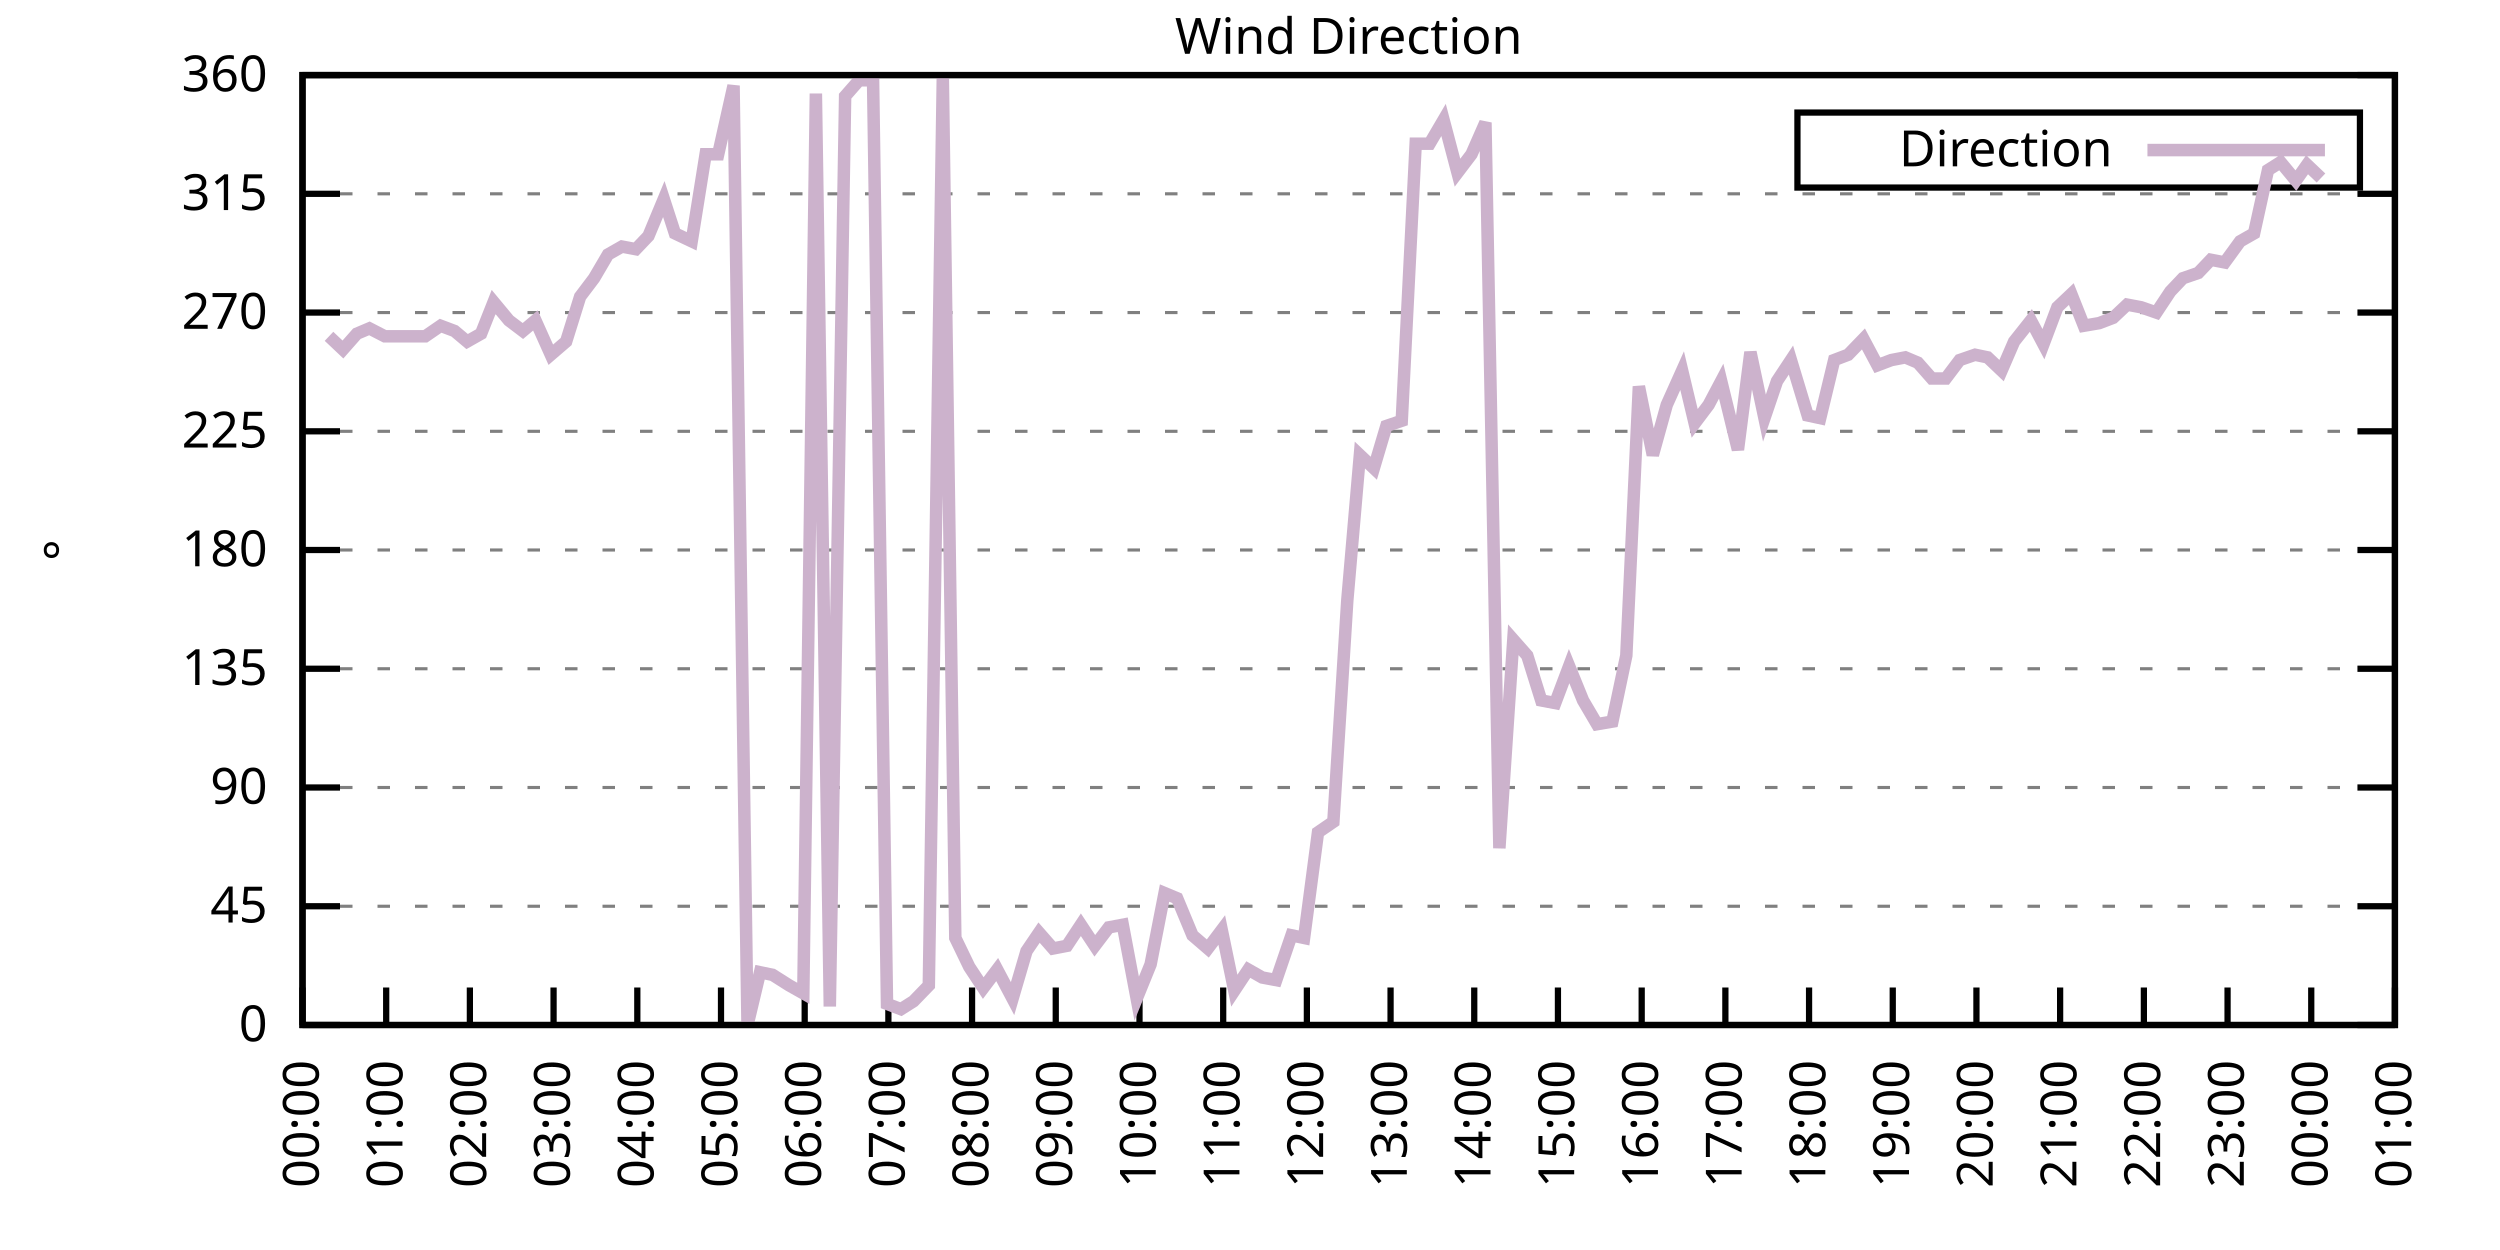
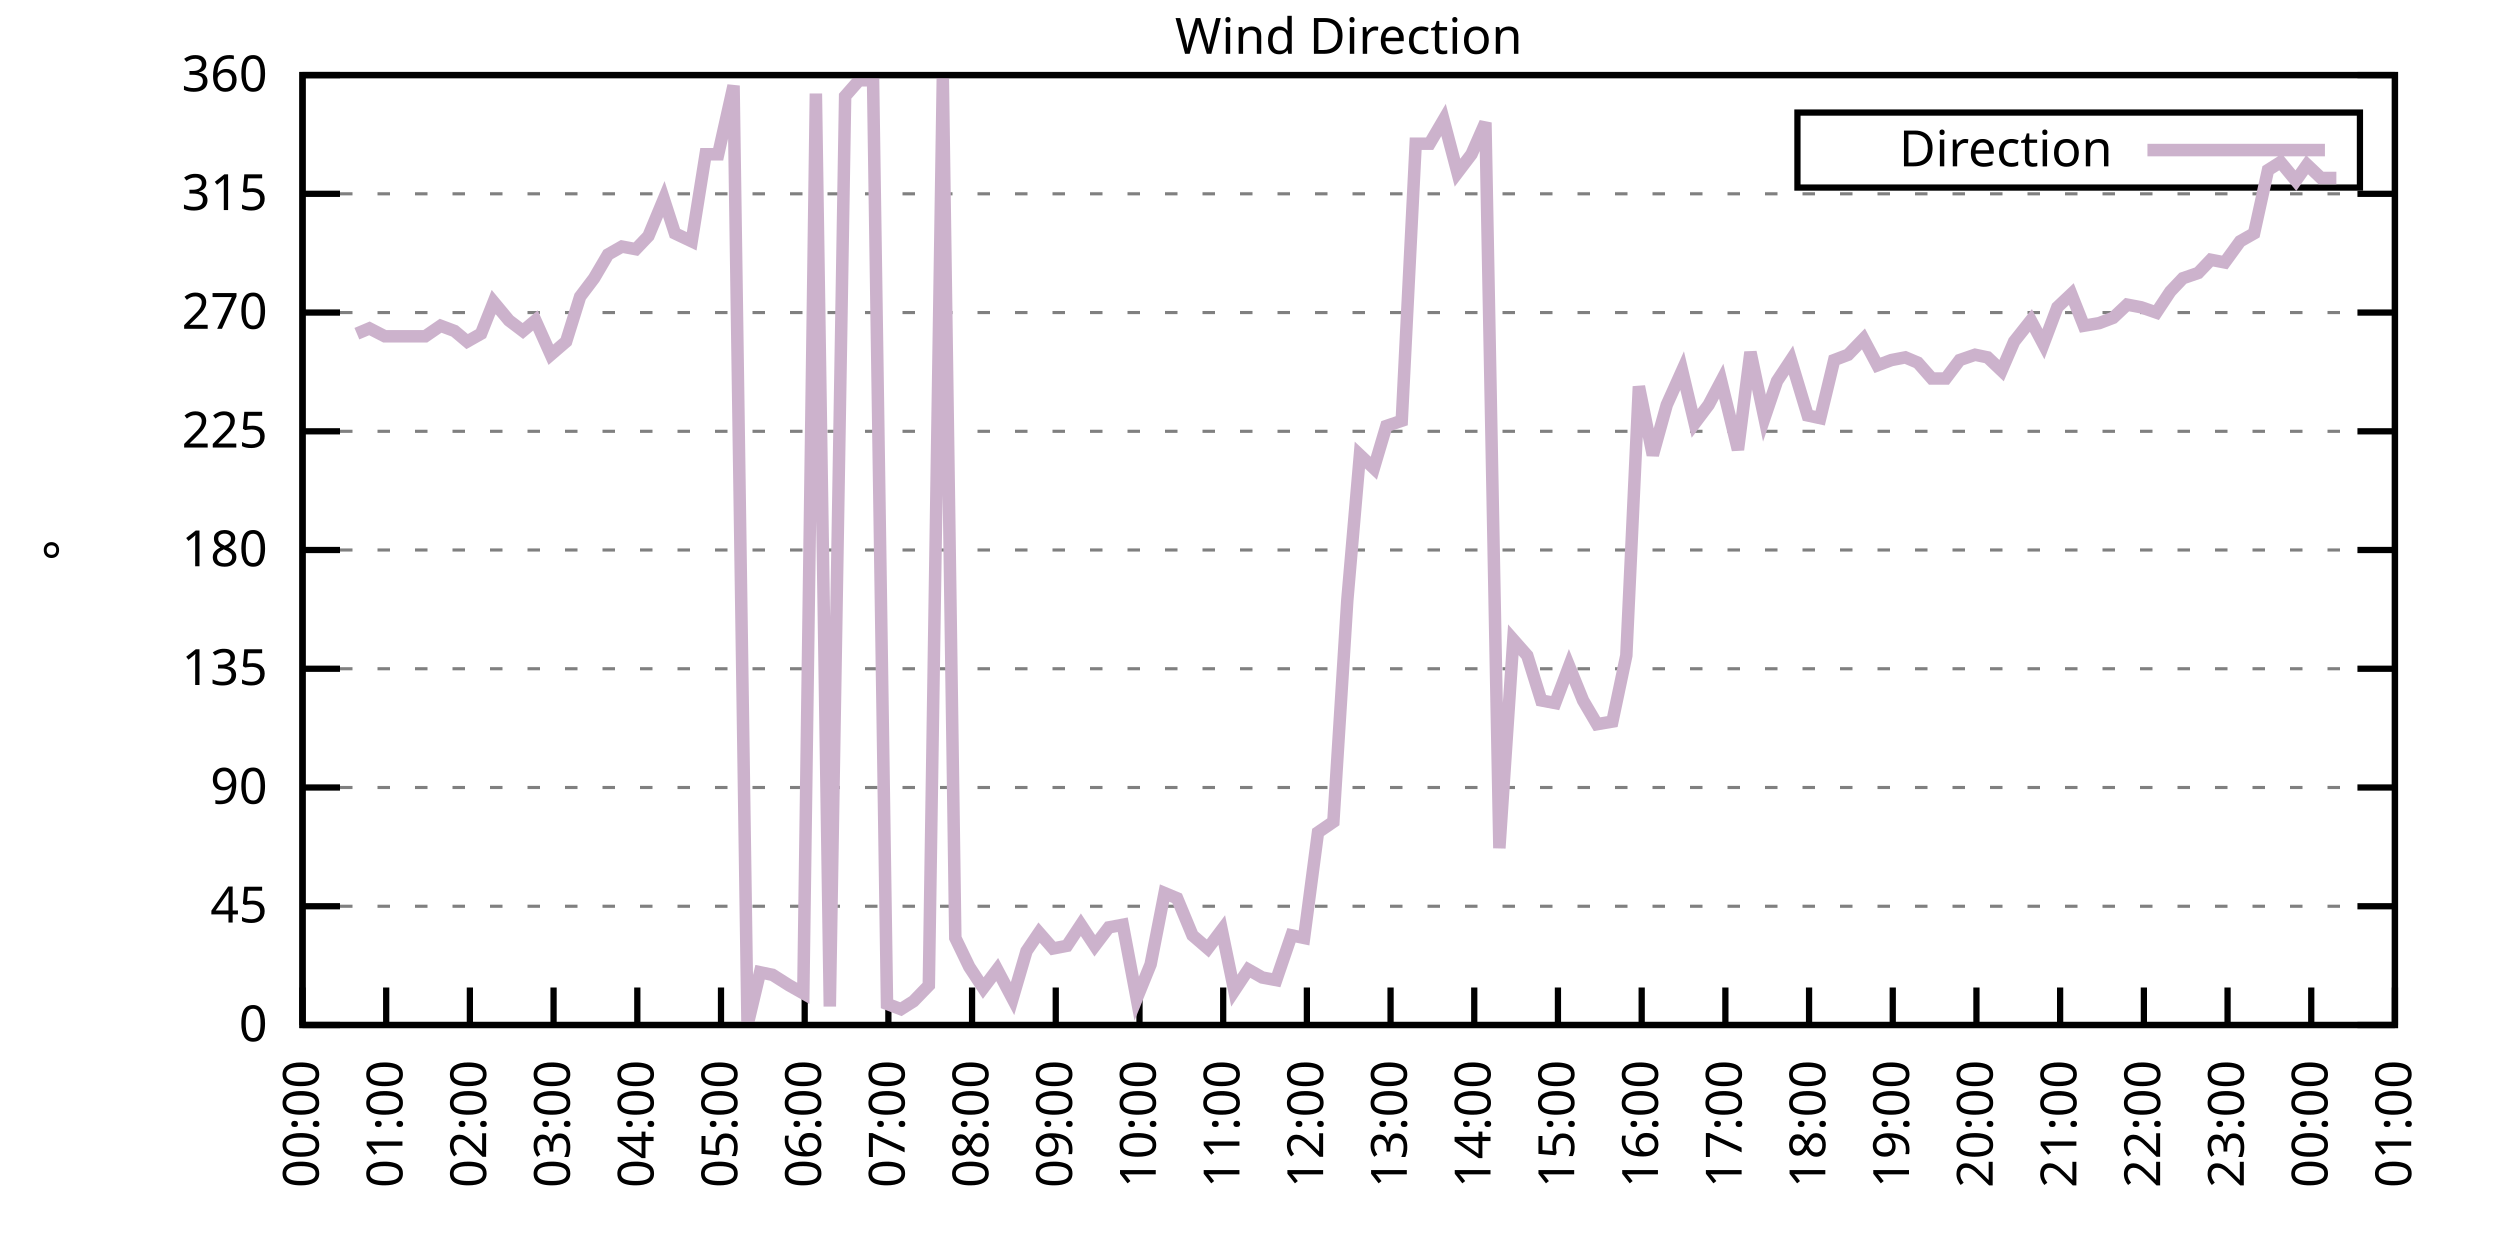
<svg xmlns="http://www.w3.org/2000/svg" xmlns:xlink="http://www.w3.org/1999/xlink" width="400" height="200" viewBox="0 0 400 200">
  <g id="gnuplot_canvas">
    <rect x="0" y="0" width="400" height="200" fill="none" />
    <defs>
      <circle id="gpDot" r="0.5" stroke-width="0.5" stroke="currentColor" />
      <path id="gpPt0" stroke-width="0.333" stroke="currentColor" d="M-1,0 h2 M0,-1 v2" />
      <path id="gpPt1" stroke-width="0.333" stroke="currentColor" d="M-1,-1 L1,1 M1,-1 L-1,1" />
      <path id="gpPt2" stroke-width="0.333" stroke="currentColor" d="M-1,0 L1,0 M0,-1 L0,1 M-1,-1 L1,1 M-1,1 L1,-1" />
      <rect id="gpPt3" stroke-width="0.333" stroke="currentColor" x="-1" y="-1" width="2" height="2" />
      <rect id="gpPt4" stroke-width="0.333" stroke="currentColor" fill="currentColor" x="-1" y="-1" width="2" height="2" />
      <circle id="gpPt5" stroke-width="0.333" stroke="currentColor" cx="0" cy="0" r="1" />
      <use xlink:href="#gpPt5" id="gpPt6" fill="currentColor" stroke="none" />
      <path id="gpPt7" stroke-width="0.333" stroke="currentColor" d="M0,-1.33 L-1.33,0.67 L1.33,0.67 z" />
      <use xlink:href="#gpPt7" id="gpPt8" fill="currentColor" stroke="none" />
      <use xlink:href="#gpPt7" id="gpPt9" stroke="currentColor" transform="rotate(180)" />
      <use xlink:href="#gpPt9" id="gpPt10" fill="currentColor" stroke="none" />
      <use xlink:href="#gpPt3" id="gpPt11" stroke="currentColor" transform="rotate(45)" />
      <use xlink:href="#gpPt11" id="gpPt12" fill="currentColor" stroke="none" />
      <path id="gpPt13" stroke-width="0.333" stroke="currentColor" d="M0,1.330 L1.265,0.411 L0.782,-1.067 L-0.782,-1.076 L-1.265,0.411 z" />
      <use xlink:href="#gpPt13" id="gpPt14" fill="currentColor" stroke="none" />
      <filter id="textbox" filterUnits="objectBoundingBox" x="0" y="0" height="1" width="1">
        <feFlood flood-color="white" flood-opacity="1" result="bgnd" />
        <feComposite in="SourceGraphic" in2="bgnd" operator="atop" />
      </filter>
      <filter id="greybox" filterUnits="objectBoundingBox" x="0" y="0" height="1" width="1">
        <feFlood flood-color="lightgrey" flood-opacity="1" result="grey" />
        <feComposite in="SourceGraphic" in2="grey" operator="atop" />
      </filter>
    </defs>
    <g fill="none" color="white" stroke="currentColor" stroke-width="1.00" stroke-linecap="butt" stroke-linejoin="miter">
</g>
    <g fill="none" color="black" stroke="currentColor" stroke-width="1.00" stroke-linecap="butt" stroke-linejoin="miter">
      <g stroke="none" shape-rendering="crispEdges">
        <polygon fill="rgb(255, 255, 255)" points="48.40,164.00 383.18,164.00 383.18,12.02 48.40,12.02 " />
      </g>
    </g>
    <g fill="none" color="black" stroke="currentColor" stroke-width="1.00" stroke-linecap="butt" stroke-linejoin="miter">
</g>
    <g fill="none" color="black" stroke="black" stroke-width="0.50" stroke-linecap="butt" stroke-linejoin="miter">
</g>
    <g fill="none" color="gray" stroke="currentColor" stroke-width="0.50" stroke-linecap="butt" stroke-linejoin="miter">
      <path stroke="gray" stroke-dasharray="2,4" class="gridline" d="M48.40,164.00 L383.19,164.00  " />
    </g>
    <g fill="none" color="gray" stroke="gray" stroke-width="1.00" stroke-linecap="butt" stroke-linejoin="miter">
</g>
    <g fill="none" color="black" stroke="currentColor" stroke-width="1.00" stroke-linecap="butt" stroke-linejoin="miter">
      <path stroke="black" d="M48.40,164.00 L54.40,164.00 M383.19,164.00 L377.19,164.00  " />
      <g transform="translate(42.80,166.60)" stroke="none" fill="black" font-family="Sans" font-size="8.00" text-anchor="end">
        <text>
          <tspan font-family="Sans"> 0</tspan>
        </text>
      </g>
    </g>
    <g fill="none" color="black" stroke="currentColor" stroke-width="1.00" stroke-linecap="butt" stroke-linejoin="miter">
</g>
    <g fill="none" color="black" stroke="black" stroke-width="0.50" stroke-linecap="butt" stroke-linejoin="miter">
</g>
    <g fill="none" color="gray" stroke="currentColor" stroke-width="0.50" stroke-linecap="butt" stroke-linejoin="miter">
      <path stroke="gray" stroke-dasharray="2,4" class="gridline" d="M48.40,145.00 L383.19,145.00  " />
    </g>
    <g fill="none" color="gray" stroke="gray" stroke-width="1.00" stroke-linecap="butt" stroke-linejoin="miter">
</g>
    <g fill="none" color="black" stroke="currentColor" stroke-width="1.00" stroke-linecap="butt" stroke-linejoin="miter">
      <path stroke="black" d="M48.40,145.00 L54.40,145.00 M383.19,145.00 L377.19,145.00  " />
      <g transform="translate(42.80,147.60)" stroke="none" fill="black" font-family="Sans" font-size="8.00" text-anchor="end">
        <text>
          <tspan font-family="Sans"> 45</tspan>
        </text>
      </g>
    </g>
    <g fill="none" color="black" stroke="currentColor" stroke-width="1.00" stroke-linecap="butt" stroke-linejoin="miter">
</g>
    <g fill="none" color="black" stroke="black" stroke-width="0.50" stroke-linecap="butt" stroke-linejoin="miter">
</g>
    <g fill="none" color="gray" stroke="currentColor" stroke-width="0.50" stroke-linecap="butt" stroke-linejoin="miter">
      <path stroke="gray" stroke-dasharray="2,4" class="gridline" d="M48.40,126.00 L383.19,126.00  " />
    </g>
    <g fill="none" color="gray" stroke="gray" stroke-width="1.00" stroke-linecap="butt" stroke-linejoin="miter">
</g>
    <g fill="none" color="black" stroke="currentColor" stroke-width="1.00" stroke-linecap="butt" stroke-linejoin="miter">
      <path stroke="black" d="M48.40,126.00 L54.40,126.00 M383.19,126.00 L377.19,126.00  " />
      <g transform="translate(42.80,128.60)" stroke="none" fill="black" font-family="Sans" font-size="8.00" text-anchor="end">
        <text>
          <tspan font-family="Sans"> 90</tspan>
        </text>
      </g>
    </g>
    <g fill="none" color="black" stroke="currentColor" stroke-width="1.00" stroke-linecap="butt" stroke-linejoin="miter">
</g>
    <g fill="none" color="black" stroke="black" stroke-width="0.50" stroke-linecap="butt" stroke-linejoin="miter">
</g>
    <g fill="none" color="gray" stroke="currentColor" stroke-width="0.50" stroke-linecap="butt" stroke-linejoin="miter">
      <path stroke="gray" stroke-dasharray="2,4" class="gridline" d="M48.40,107.00 L383.19,107.00  " />
    </g>
    <g fill="none" color="gray" stroke="gray" stroke-width="1.00" stroke-linecap="butt" stroke-linejoin="miter">
</g>
    <g fill="none" color="black" stroke="currentColor" stroke-width="1.00" stroke-linecap="butt" stroke-linejoin="miter">
      <path stroke="black" d="M48.40,107.00 L54.40,107.00 M383.19,107.00 L377.19,107.00  " />
      <g transform="translate(42.80,109.60)" stroke="none" fill="black" font-family="Sans" font-size="8.00" text-anchor="end">
        <text>
          <tspan font-family="Sans"> 135</tspan>
        </text>
      </g>
    </g>
    <g fill="none" color="black" stroke="currentColor" stroke-width="1.00" stroke-linecap="butt" stroke-linejoin="miter">
</g>
    <g fill="none" color="black" stroke="black" stroke-width="0.50" stroke-linecap="butt" stroke-linejoin="miter">
</g>
    <g fill="none" color="gray" stroke="currentColor" stroke-width="0.50" stroke-linecap="butt" stroke-linejoin="miter">
      <path stroke="gray" stroke-dasharray="2,4" class="gridline" d="M48.40,88.00 L383.19,88.00  " />
    </g>
    <g fill="none" color="gray" stroke="gray" stroke-width="1.00" stroke-linecap="butt" stroke-linejoin="miter">
</g>
    <g fill="none" color="black" stroke="currentColor" stroke-width="1.00" stroke-linecap="butt" stroke-linejoin="miter">
      <path stroke="black" d="M48.40,88.00 L54.40,88.00 M383.19,88.00 L377.19,88.00  " />
      <g transform="translate(42.80,90.60)" stroke="none" fill="black" font-family="Sans" font-size="8.00" text-anchor="end">
        <text>
          <tspan font-family="Sans"> 180</tspan>
        </text>
      </g>
    </g>
    <g fill="none" color="black" stroke="currentColor" stroke-width="1.00" stroke-linecap="butt" stroke-linejoin="miter">
</g>
    <g fill="none" color="black" stroke="black" stroke-width="0.50" stroke-linecap="butt" stroke-linejoin="miter">
</g>
    <g fill="none" color="gray" stroke="currentColor" stroke-width="0.50" stroke-linecap="butt" stroke-linejoin="miter">
      <path stroke="gray" stroke-dasharray="2,4" class="gridline" d="M48.40,69.01 L383.19,69.01  " />
    </g>
    <g fill="none" color="gray" stroke="gray" stroke-width="1.00" stroke-linecap="butt" stroke-linejoin="miter">
</g>
    <g fill="none" color="black" stroke="currentColor" stroke-width="1.00" stroke-linecap="butt" stroke-linejoin="miter">
      <path stroke="black" d="M48.40,69.01 L54.40,69.01 M383.19,69.01 L377.19,69.01  " />
      <g transform="translate(42.80,71.61)" stroke="none" fill="black" font-family="Sans" font-size="8.00" text-anchor="end">
        <text>
          <tspan font-family="Sans"> 225</tspan>
        </text>
      </g>
    </g>
    <g fill="none" color="black" stroke="currentColor" stroke-width="1.00" stroke-linecap="butt" stroke-linejoin="miter">
</g>
    <g fill="none" color="black" stroke="black" stroke-width="0.50" stroke-linecap="butt" stroke-linejoin="miter">
</g>
    <g fill="none" color="gray" stroke="currentColor" stroke-width="0.50" stroke-linecap="butt" stroke-linejoin="miter">
      <path stroke="gray" stroke-dasharray="2,4" class="gridline" d="M48.40,50.01 L383.19,50.01  " />
    </g>
    <g fill="none" color="gray" stroke="gray" stroke-width="1.00" stroke-linecap="butt" stroke-linejoin="miter">
</g>
    <g fill="none" color="black" stroke="currentColor" stroke-width="1.00" stroke-linecap="butt" stroke-linejoin="miter">
      <path stroke="black" d="M48.40,50.01 L54.40,50.01 M383.19,50.01 L377.19,50.01  " />
      <g transform="translate(42.80,52.61)" stroke="none" fill="black" font-family="Sans" font-size="8.00" text-anchor="end">
        <text>
          <tspan font-family="Sans"> 270</tspan>
        </text>
      </g>
    </g>
    <g fill="none" color="black" stroke="currentColor" stroke-width="1.00" stroke-linecap="butt" stroke-linejoin="miter">
</g>
    <g fill="none" color="black" stroke="black" stroke-width="0.50" stroke-linecap="butt" stroke-linejoin="miter">
</g>
    <g fill="none" color="gray" stroke="currentColor" stroke-width="0.50" stroke-linecap="butt" stroke-linejoin="miter">
      <path stroke="gray" stroke-dasharray="2,4" class="gridline" d="M48.40,31.01 L383.19,31.01  " />
    </g>
    <g fill="none" color="gray" stroke="gray" stroke-width="1.00" stroke-linecap="butt" stroke-linejoin="miter">
</g>
    <g fill="none" color="black" stroke="currentColor" stroke-width="1.00" stroke-linecap="butt" stroke-linejoin="miter">
      <path stroke="black" d="M48.40,31.01 L54.40,31.01 M383.19,31.01 L377.19,31.01  " />
      <g transform="translate(42.80,33.61)" stroke="none" fill="black" font-family="Sans" font-size="8.00" text-anchor="end">
        <text>
          <tspan font-family="Sans"> 315</tspan>
        </text>
      </g>
    </g>
    <g fill="none" color="black" stroke="currentColor" stroke-width="1.00" stroke-linecap="butt" stroke-linejoin="miter">
</g>
    <g fill="none" color="black" stroke="black" stroke-width="0.50" stroke-linecap="butt" stroke-linejoin="miter">
</g>
    <g fill="none" color="gray" stroke="currentColor" stroke-width="0.50" stroke-linecap="butt" stroke-linejoin="miter">
      <path stroke="gray" stroke-dasharray="2,4" class="gridline" d="M48.40,12.01 L383.19,12.01  " />
    </g>
    <g fill="none" color="gray" stroke="gray" stroke-width="1.00" stroke-linecap="butt" stroke-linejoin="miter">
</g>
    <g fill="none" color="black" stroke="currentColor" stroke-width="1.00" stroke-linecap="butt" stroke-linejoin="miter">
      <path stroke="black" d="M48.40,12.01 L54.40,12.01 M383.19,12.01 L377.19,12.01  " />
      <g transform="translate(42.80,14.61)" stroke="none" fill="black" font-family="Sans" font-size="8.00" text-anchor="end">
        <text>
          <tspan font-family="Sans"> 360</tspan>
        </text>
      </g>
    </g>
    <g fill="none" color="black" stroke="currentColor" stroke-width="1.00" stroke-linecap="butt" stroke-linejoin="miter">
      <path stroke="black" d="M48.40,164.00 L48.40,158.00  " />
      <g transform="translate(51.00,169.60) rotate(270.00)" stroke="none" fill="black" font-family="Sans" font-size="8.00" text-anchor="end">
        <text>
          <tspan font-family="Sans">00:00</tspan>
        </text>
      </g>
    </g>
    <g fill="none" color="black" stroke="currentColor" stroke-width="1.00" stroke-linecap="butt" stroke-linejoin="miter">
      <path stroke="black" d="M61.79,164.00 L61.79,158.00  " />
      <g transform="translate(64.39,169.60) rotate(270.00)" stroke="none" fill="black" font-family="Sans" font-size="8.00" text-anchor="end">
        <text>
          <tspan font-family="Sans">01:00</tspan>
        </text>
      </g>
    </g>
    <g fill="none" color="black" stroke="currentColor" stroke-width="1.00" stroke-linecap="butt" stroke-linejoin="miter">
      <path stroke="black" d="M75.18,164.00 L75.18,158.00  " />
      <g transform="translate(77.78,169.60) rotate(270.00)" stroke="none" fill="black" font-family="Sans" font-size="8.00" text-anchor="end">
        <text>
          <tspan font-family="Sans">02:00</tspan>
        </text>
      </g>
    </g>
    <g fill="none" color="black" stroke="currentColor" stroke-width="1.00" stroke-linecap="butt" stroke-linejoin="miter">
      <path stroke="black" d="M88.57,164.00 L88.57,158.00  " />
      <g transform="translate(91.17,169.60) rotate(270.00)" stroke="none" fill="black" font-family="Sans" font-size="8.00" text-anchor="end">
        <text>
          <tspan font-family="Sans">03:00</tspan>
        </text>
      </g>
    </g>
    <g fill="none" color="black" stroke="currentColor" stroke-width="1.00" stroke-linecap="butt" stroke-linejoin="miter">
      <path stroke="black" d="M101.97,164.00 L101.97,158.00  " />
      <g transform="translate(104.57,169.60) rotate(270.00)" stroke="none" fill="black" font-family="Sans" font-size="8.00" text-anchor="end">
        <text>
          <tspan font-family="Sans">04:00</tspan>
        </text>
      </g>
    </g>
    <g fill="none" color="black" stroke="currentColor" stroke-width="1.00" stroke-linecap="butt" stroke-linejoin="miter">
      <path stroke="black" d="M115.36,164.00 L115.36,158.00  " />
      <g transform="translate(117.96,169.60) rotate(270.00)" stroke="none" fill="black" font-family="Sans" font-size="8.00" text-anchor="end">
        <text>
          <tspan font-family="Sans">05:00</tspan>
        </text>
      </g>
    </g>
    <g fill="none" color="black" stroke="currentColor" stroke-width="1.00" stroke-linecap="butt" stroke-linejoin="miter">
      <path stroke="black" d="M128.75,164.00 L128.75,158.00  " />
      <g transform="translate(131.35,169.60) rotate(270.00)" stroke="none" fill="black" font-family="Sans" font-size="8.00" text-anchor="end">
        <text>
          <tspan font-family="Sans">06:00</tspan>
        </text>
      </g>
    </g>
    <g fill="none" color="black" stroke="currentColor" stroke-width="1.00" stroke-linecap="butt" stroke-linejoin="miter">
      <path stroke="black" d="M142.14,164.00 L142.14,158.00  " />
      <g transform="translate(144.74,169.60) rotate(270.00)" stroke="none" fill="black" font-family="Sans" font-size="8.00" text-anchor="end">
        <text>
          <tspan font-family="Sans">07:00</tspan>
        </text>
      </g>
    </g>
    <g fill="none" color="black" stroke="currentColor" stroke-width="1.00" stroke-linecap="butt" stroke-linejoin="miter">
      <path stroke="black" d="M155.53,164.00 L155.53,158.00  " />
      <g transform="translate(158.13,169.60) rotate(270.00)" stroke="none" fill="black" font-family="Sans" font-size="8.00" text-anchor="end">
        <text>
          <tspan font-family="Sans">08:00</tspan>
        </text>
      </g>
    </g>
    <g fill="none" color="black" stroke="currentColor" stroke-width="1.00" stroke-linecap="butt" stroke-linejoin="miter">
      <path stroke="black" d="M168.92,164.00 L168.92,158.00  " />
      <g transform="translate(171.52,169.60) rotate(270.00)" stroke="none" fill="black" font-family="Sans" font-size="8.00" text-anchor="end">
        <text>
          <tspan font-family="Sans">09:00</tspan>
        </text>
      </g>
    </g>
    <g fill="none" color="black" stroke="currentColor" stroke-width="1.00" stroke-linecap="butt" stroke-linejoin="miter">
      <path stroke="black" d="M182.32,164.00 L182.32,158.00  " />
      <g transform="translate(184.92,169.60) rotate(270.00)" stroke="none" fill="black" font-family="Sans" font-size="8.00" text-anchor="end">
        <text>
          <tspan font-family="Sans">10:00</tspan>
        </text>
      </g>
    </g>
    <g fill="none" color="black" stroke="currentColor" stroke-width="1.00" stroke-linecap="butt" stroke-linejoin="miter">
      <path stroke="black" d="M195.71,164.00 L195.71,158.00  " />
      <g transform="translate(198.31,169.60) rotate(270.00)" stroke="none" fill="black" font-family="Sans" font-size="8.00" text-anchor="end">
        <text>
          <tspan font-family="Sans">11:00</tspan>
        </text>
      </g>
    </g>
    <g fill="none" color="black" stroke="currentColor" stroke-width="1.00" stroke-linecap="butt" stroke-linejoin="miter">
      <path stroke="black" d="M209.10,164.00 L209.10,158.00  " />
      <g transform="translate(211.70,169.60) rotate(270.00)" stroke="none" fill="black" font-family="Sans" font-size="8.00" text-anchor="end">
        <text>
          <tspan font-family="Sans">12:00</tspan>
        </text>
      </g>
    </g>
    <g fill="none" color="black" stroke="currentColor" stroke-width="1.00" stroke-linecap="butt" stroke-linejoin="miter">
      <path stroke="black" d="M222.49,164.00 L222.49,158.00  " />
      <g transform="translate(225.09,169.60) rotate(270.00)" stroke="none" fill="black" font-family="Sans" font-size="8.00" text-anchor="end">
        <text>
          <tspan font-family="Sans">13:00</tspan>
        </text>
      </g>
    </g>
    <g fill="none" color="black" stroke="currentColor" stroke-width="1.00" stroke-linecap="butt" stroke-linejoin="miter">
      <path stroke="black" d="M235.88,164.00 L235.88,158.00  " />
      <g transform="translate(238.48,169.60) rotate(270.00)" stroke="none" fill="black" font-family="Sans" font-size="8.00" text-anchor="end">
        <text>
          <tspan font-family="Sans">14:00</tspan>
        </text>
      </g>
    </g>
    <g fill="none" color="black" stroke="currentColor" stroke-width="1.00" stroke-linecap="butt" stroke-linejoin="miter">
      <path stroke="black" d="M249.27,164.00 L249.27,158.00  " />
      <g transform="translate(251.87,169.60) rotate(270.00)" stroke="none" fill="black" font-family="Sans" font-size="8.00" text-anchor="end">
        <text>
          <tspan font-family="Sans">15:00</tspan>
        </text>
      </g>
    </g>
    <g fill="none" color="black" stroke="currentColor" stroke-width="1.00" stroke-linecap="butt" stroke-linejoin="miter">
      <path stroke="black" d="M262.67,164.00 L262.67,158.00  " />
      <g transform="translate(265.27,169.60) rotate(270.00)" stroke="none" fill="black" font-family="Sans" font-size="8.00" text-anchor="end">
        <text>
          <tspan font-family="Sans">16:00</tspan>
        </text>
      </g>
    </g>
    <g fill="none" color="black" stroke="currentColor" stroke-width="1.00" stroke-linecap="butt" stroke-linejoin="miter">
      <path stroke="black" d="M276.06,164.00 L276.06,158.00  " />
      <g transform="translate(278.66,169.60) rotate(270.00)" stroke="none" fill="black" font-family="Sans" font-size="8.00" text-anchor="end">
        <text>
          <tspan font-family="Sans">17:00</tspan>
        </text>
      </g>
    </g>
    <g fill="none" color="black" stroke="currentColor" stroke-width="1.00" stroke-linecap="butt" stroke-linejoin="miter">
      <path stroke="black" d="M289.45,164.00 L289.45,158.00  " />
      <g transform="translate(292.05,169.60) rotate(270.00)" stroke="none" fill="black" font-family="Sans" font-size="8.00" text-anchor="end">
        <text>
          <tspan font-family="Sans">18:00</tspan>
        </text>
      </g>
    </g>
    <g fill="none" color="black" stroke="currentColor" stroke-width="1.00" stroke-linecap="butt" stroke-linejoin="miter">
      <path stroke="black" d="M302.84,164.00 L302.84,158.00  " />
      <g transform="translate(305.44,169.60) rotate(270.00)" stroke="none" fill="black" font-family="Sans" font-size="8.00" text-anchor="end">
        <text>
          <tspan font-family="Sans">19:00</tspan>
        </text>
      </g>
    </g>
    <g fill="none" color="black" stroke="currentColor" stroke-width="1.00" stroke-linecap="butt" stroke-linejoin="miter">
      <path stroke="black" d="M316.23,164.00 L316.23,158.00  " />
      <g transform="translate(318.83,169.60) rotate(270.00)" stroke="none" fill="black" font-family="Sans" font-size="8.00" text-anchor="end">
        <text>
          <tspan font-family="Sans">20:00</tspan>
        </text>
      </g>
    </g>
    <g fill="none" color="black" stroke="currentColor" stroke-width="1.00" stroke-linecap="butt" stroke-linejoin="miter">
      <path stroke="black" d="M329.62,164.00 L329.62,158.00  " />
      <g transform="translate(332.22,169.60) rotate(270.00)" stroke="none" fill="black" font-family="Sans" font-size="8.00" text-anchor="end">
        <text>
          <tspan font-family="Sans">21:00</tspan>
        </text>
      </g>
    </g>
    <g fill="none" color="black" stroke="currentColor" stroke-width="1.00" stroke-linecap="butt" stroke-linejoin="miter">
      <path stroke="black" d="M343.02,164.00 L343.02,158.00  " />
      <g transform="translate(345.62,169.60) rotate(270.00)" stroke="none" fill="black" font-family="Sans" font-size="8.00" text-anchor="end">
        <text>
          <tspan font-family="Sans">22:00</tspan>
        </text>
      </g>
    </g>
    <g fill="none" color="black" stroke="currentColor" stroke-width="1.00" stroke-linecap="butt" stroke-linejoin="miter">
      <path stroke="black" d="M356.41,164.00 L356.41,158.00  " />
      <g transform="translate(359.01,169.60) rotate(270.00)" stroke="none" fill="black" font-family="Sans" font-size="8.00" text-anchor="end">
        <text>
          <tspan font-family="Sans">23:00</tspan>
        </text>
      </g>
    </g>
    <g fill="none" color="black" stroke="currentColor" stroke-width="1.00" stroke-linecap="butt" stroke-linejoin="miter">
      <path stroke="black" d="M369.80,164.00 L369.80,158.00  " />
      <g transform="translate(372.40,169.60) rotate(270.00)" stroke="none" fill="black" font-family="Sans" font-size="8.00" text-anchor="end">
        <text>
          <tspan font-family="Sans">00:00</tspan>
        </text>
      </g>
    </g>
    <g fill="none" color="black" stroke="currentColor" stroke-width="1.00" stroke-linecap="butt" stroke-linejoin="miter">
      <path stroke="black" d="M383.19,164.00 L383.19,158.00  " />
      <g transform="translate(385.79,169.60) rotate(270.00)" stroke="none" fill="black" font-family="Sans" font-size="8.00" text-anchor="end">
        <text>
          <tspan font-family="Sans">01:00</tspan>
        </text>
      </g>
    </g>
    <g fill="none" color="black" stroke="currentColor" stroke-width="1.00" stroke-linecap="butt" stroke-linejoin="miter">
</g>
    <g fill="none" color="black" stroke="currentColor" stroke-width="1.00" stroke-linecap="butt" stroke-linejoin="miter">
      <path stroke="black" d="M48.40,12.01 L48.40,164.00 L383.19,164.00 L383.19,12.01 L48.40,12.01 Z  " />
    </g>
    <g fill="none" color="black" stroke="currentColor" stroke-width="1.00" stroke-linecap="butt" stroke-linejoin="miter">
</g>
    <g fill="none" color="black" stroke="currentColor" stroke-width="1.00" stroke-linecap="butt" stroke-linejoin="miter">
      <path stroke="black" d="M287.59,30.01 L287.59,18.01 L377.59,18.01 L377.59,30.01 L287.59,30.01 Z  " />
    </g>
    <g id="Wind_direction_plot_1">
      <g fill="none" color="white" stroke="black" stroke-width="2.00" stroke-linecap="butt" stroke-linejoin="miter">
</g>
      <g fill="none" color="black" stroke="currentColor" stroke-width="2.00" stroke-linecap="butt" stroke-linejoin="miter">
        <g transform="translate(337.99,26.61)" stroke="none" fill="black" font-family="Sans" font-size="8.00" text-anchor="end">
          <text>
            <tspan font-family="Sans">Direction</tspan>
          </text>
        </g>
      </g>
      <g fill="none" color="black" stroke="currentColor" stroke-width="2.00" stroke-linecap="butt" stroke-linejoin="miter">
-         <path stroke="rgb(204, 178, 204)" d="M343.59,24.01 L371.99,24.01 M52.64,53.81 L54.87,55.92 L57.10,53.39 L59.11,52.54 L61.57,53.81 L63.80,53.81   L65.81,53.81 L68.04,53.81 L70.50,52.12 L72.73,52.96 L74.74,54.65 L76.97,53.39 L78.98,48.32 L81.43,51.27   L83.66,52.96 L85.67,51.27 L88.13,56.76 L90.58,54.65 L92.82,47.47 L95.05,44.52 L97.28,40.72 L99.51,39.45   L101.74,39.87 L103.75,37.76 L106.21,31.85 L107.99,37.34 L110.67,38.61 L112.90,24.68 L114.91,24.68 L117.37,13.70   L119.60,164.00 L121.61,155.56 L123.62,155.98 L126.29,157.67 L128.53,158.93 L130.54,14.97 L132.77,161.04 L135.22,15.39   L137.45,12.85 L139.69,12.85 L141.92,160.62 L144.15,161.47 L146.16,160.20 L148.61,157.67 L150.85,12.43 L152.85,150.07   L155.09,154.71 L157.32,158.09 L159.55,155.13 L162.01,159.78 L164.24,152.18 L166.25,149.22 L168.48,151.76 L170.71,151.33   L172.94,147.96 L175.17,151.33 L177.41,148.38 L179.64,147.96 L181.87,159.78 L184.10,154.29 L186.33,142.89 L188.34,143.73   L190.80,149.65 L193.25,151.76 L195.48,148.80 L197.49,158.51 L199.73,155.13 L201.96,156.40 L204.19,156.82 L206.64,149.65   L208.65,150.07 L210.88,133.18 L213.34,131.49 L215.57,96.03 L217.58,72.81 L219.81,74.92 L221.82,68.16 L224.28,67.32   L226.51,22.99 L228.74,22.99 L230.97,19.19 L233.20,27.63 L235.44,24.68 L237.67,19.61 L239.90,135.71 L242.13,102.36   L244.36,104.89 L246.60,112.07 L248.83,112.49 L251.06,106.58 L253.29,112.07 L255.52,115.87 L257.98,115.45 L260.21,104.89   L262.22,61.83 L264.45,72.81 L266.68,64.78 L269.14,59.30 L271.15,67.74 L273.38,64.78 L275.39,60.98 L278.07,71.96   L280.07,56.34 L282.31,66.90 L284.32,60.98 L286.55,57.61 L289.23,66.47 L291.23,66.90 L293.47,57.61 L295.70,56.76   L298.15,54.23 L300.39,58.45 L302.62,57.61 L304.85,57.18 L306.86,58.03 L309.09,60.56 L311.32,60.56 L313.55,57.61   L316.01,56.76 L318.02,57.18 L320.25,59.30 L322.26,54.65 L324.94,51.27 L326.95,55.07 L329.18,49.16 L331.41,47.05   L333.42,52.12 L335.87,51.70 L338.10,50.85 L340.34,48.74 L342.57,49.16 L345.02,50.01 L347.26,46.63 L349.26,44.52   L351.72,43.67 L353.73,41.56 L355.96,41.99 L358.42,38.61 L360.65,37.34 L362.88,27.21 L364.89,25.94 L367.34,28.90   L369.13,26.36 L371.36,28.48  " />
+         <path stroke="rgb(204, 178, 204)" d="M343.59,24.01 L371.99,24.01 M57.10,53.39 L59.11,52.54 L61.57,53.81 L63.80,53.81 L65.81,53.81 L68.04,53.81   L70.50,52.12 L72.73,52.96 L74.74,54.65 L76.97,53.39 L78.98,48.32 L81.43,51.27 L83.66,52.96 L85.67,51.27   L88.13,56.76 L90.58,54.65 L92.82,47.47 L95.05,44.52 L97.28,40.72 L99.51,39.45 L101.74,39.87 L103.75,37.76   L106.21,31.85 L107.99,37.34 L110.67,38.61 L112.90,24.68 L114.91,24.68 L117.37,13.70 L119.60,164.00 L121.61,155.56   L123.62,155.98 L126.29,157.67 L128.53,158.93 L130.54,14.97 L132.77,161.04 L135.22,15.39 L137.45,12.85 L139.69,12.85   L141.92,160.62 L144.15,161.47 L146.16,160.20 L148.61,157.67 L150.85,12.43 L152.85,150.07 L155.09,154.71 L157.32,158.09   L159.55,155.13 L162.01,159.78 L164.24,152.18 L166.25,149.22 L168.48,151.76 L170.71,151.33 L172.94,147.96 L175.17,151.33   L177.41,148.38 L179.64,147.96 L181.87,159.78 L184.10,154.29 L186.33,142.89 L188.34,143.73 L190.80,149.65 L193.25,151.76   L195.48,148.80 L197.49,158.51 L199.73,155.13 L201.96,156.40 L204.19,156.82 L206.64,149.65 L208.65,150.07 L210.88,133.18   L213.34,131.49 L215.57,96.03 L217.58,72.81 L219.81,74.92 L221.82,68.16 L224.28,67.32 L226.51,22.99 L228.74,22.99   L230.97,19.19 L233.20,27.63 L235.44,24.68 L237.67,19.61 L239.90,135.71 L242.13,102.36 L244.36,104.89 L246.60,112.07   L248.83,112.49 L251.06,106.58 L253.29,112.07 L255.52,115.87 L257.98,115.45 L260.21,104.89 L262.22,61.83 L264.45,72.81   L266.68,64.78 L269.14,59.30 L271.15,67.74 L273.38,64.78 L275.39,60.98 L278.07,71.96 L280.07,56.34 L282.31,66.90   L284.32,60.98 L286.55,57.61 L289.23,66.47 L291.23,66.90 L293.47,57.61 L295.70,56.76 L298.15,54.23 L300.39,58.45   L302.62,57.61 L304.85,57.18 L306.86,58.03 L309.09,60.56 L311.32,60.56 L313.55,57.61 L316.01,56.76 L318.02,57.18   L320.25,59.30 L322.26,54.65 L324.94,51.27 L326.95,55.07 L329.18,49.16 L331.41,47.05 L333.42,52.12 L335.87,51.70   L338.10,50.85 L340.34,48.74 L342.57,49.16 L345.02,50.01 L347.26,46.63 L349.26,44.52 L351.72,43.67 L353.73,41.56   L355.96,41.99 L358.42,38.61 L360.65,37.34 L362.88,27.21 L364.89,25.94 L367.34,28.90 L369.13,26.36 L371.36,28.48   L373.82,28.48  " />
      </g>
    </g>
    <g fill="none" color="black" stroke="currentColor" stroke-width="2.00" stroke-linecap="butt" stroke-linejoin="miter">
</g>
    <g fill="none" color="black" stroke="black" stroke-width="1.00" stroke-linecap="butt" stroke-linejoin="miter">
</g>
    <g fill="none" color="black" stroke="currentColor" stroke-width="1.00" stroke-linecap="butt" stroke-linejoin="miter">
      <path stroke="black" d="M48.40,12.01 L48.40,164.00 L383.19,164.00 L383.19,12.01 L48.40,12.01 Z  " />
      <g transform="translate(12.80,88.01) rotate(270.00)" stroke="none" fill="black" font-family="Sans" font-size="8.00" text-anchor="middle">
        <text>
          <tspan font-family="Sans">°</tspan>
        </text>
      </g>
    </g>
    <g fill="none" color="black" stroke="currentColor" stroke-width="1.00" stroke-linecap="butt" stroke-linejoin="miter">
</g>
    <g fill="none" color="black" stroke="currentColor" stroke-width="1.00" stroke-linecap="butt" stroke-linejoin="miter">
      <g transform="translate(215.79,8.61)" stroke="none" fill="black" font-family="Sans" font-size="8.00" text-anchor="middle">
        <text>
          <tspan font-family="Sans">Wind Direction</tspan>
        </text>
      </g>
    </g>
    <g fill="none" color="black" stroke="currentColor" stroke-width="1.00" stroke-linecap="butt" stroke-linejoin="miter">
</g>
  </g>
</svg>
